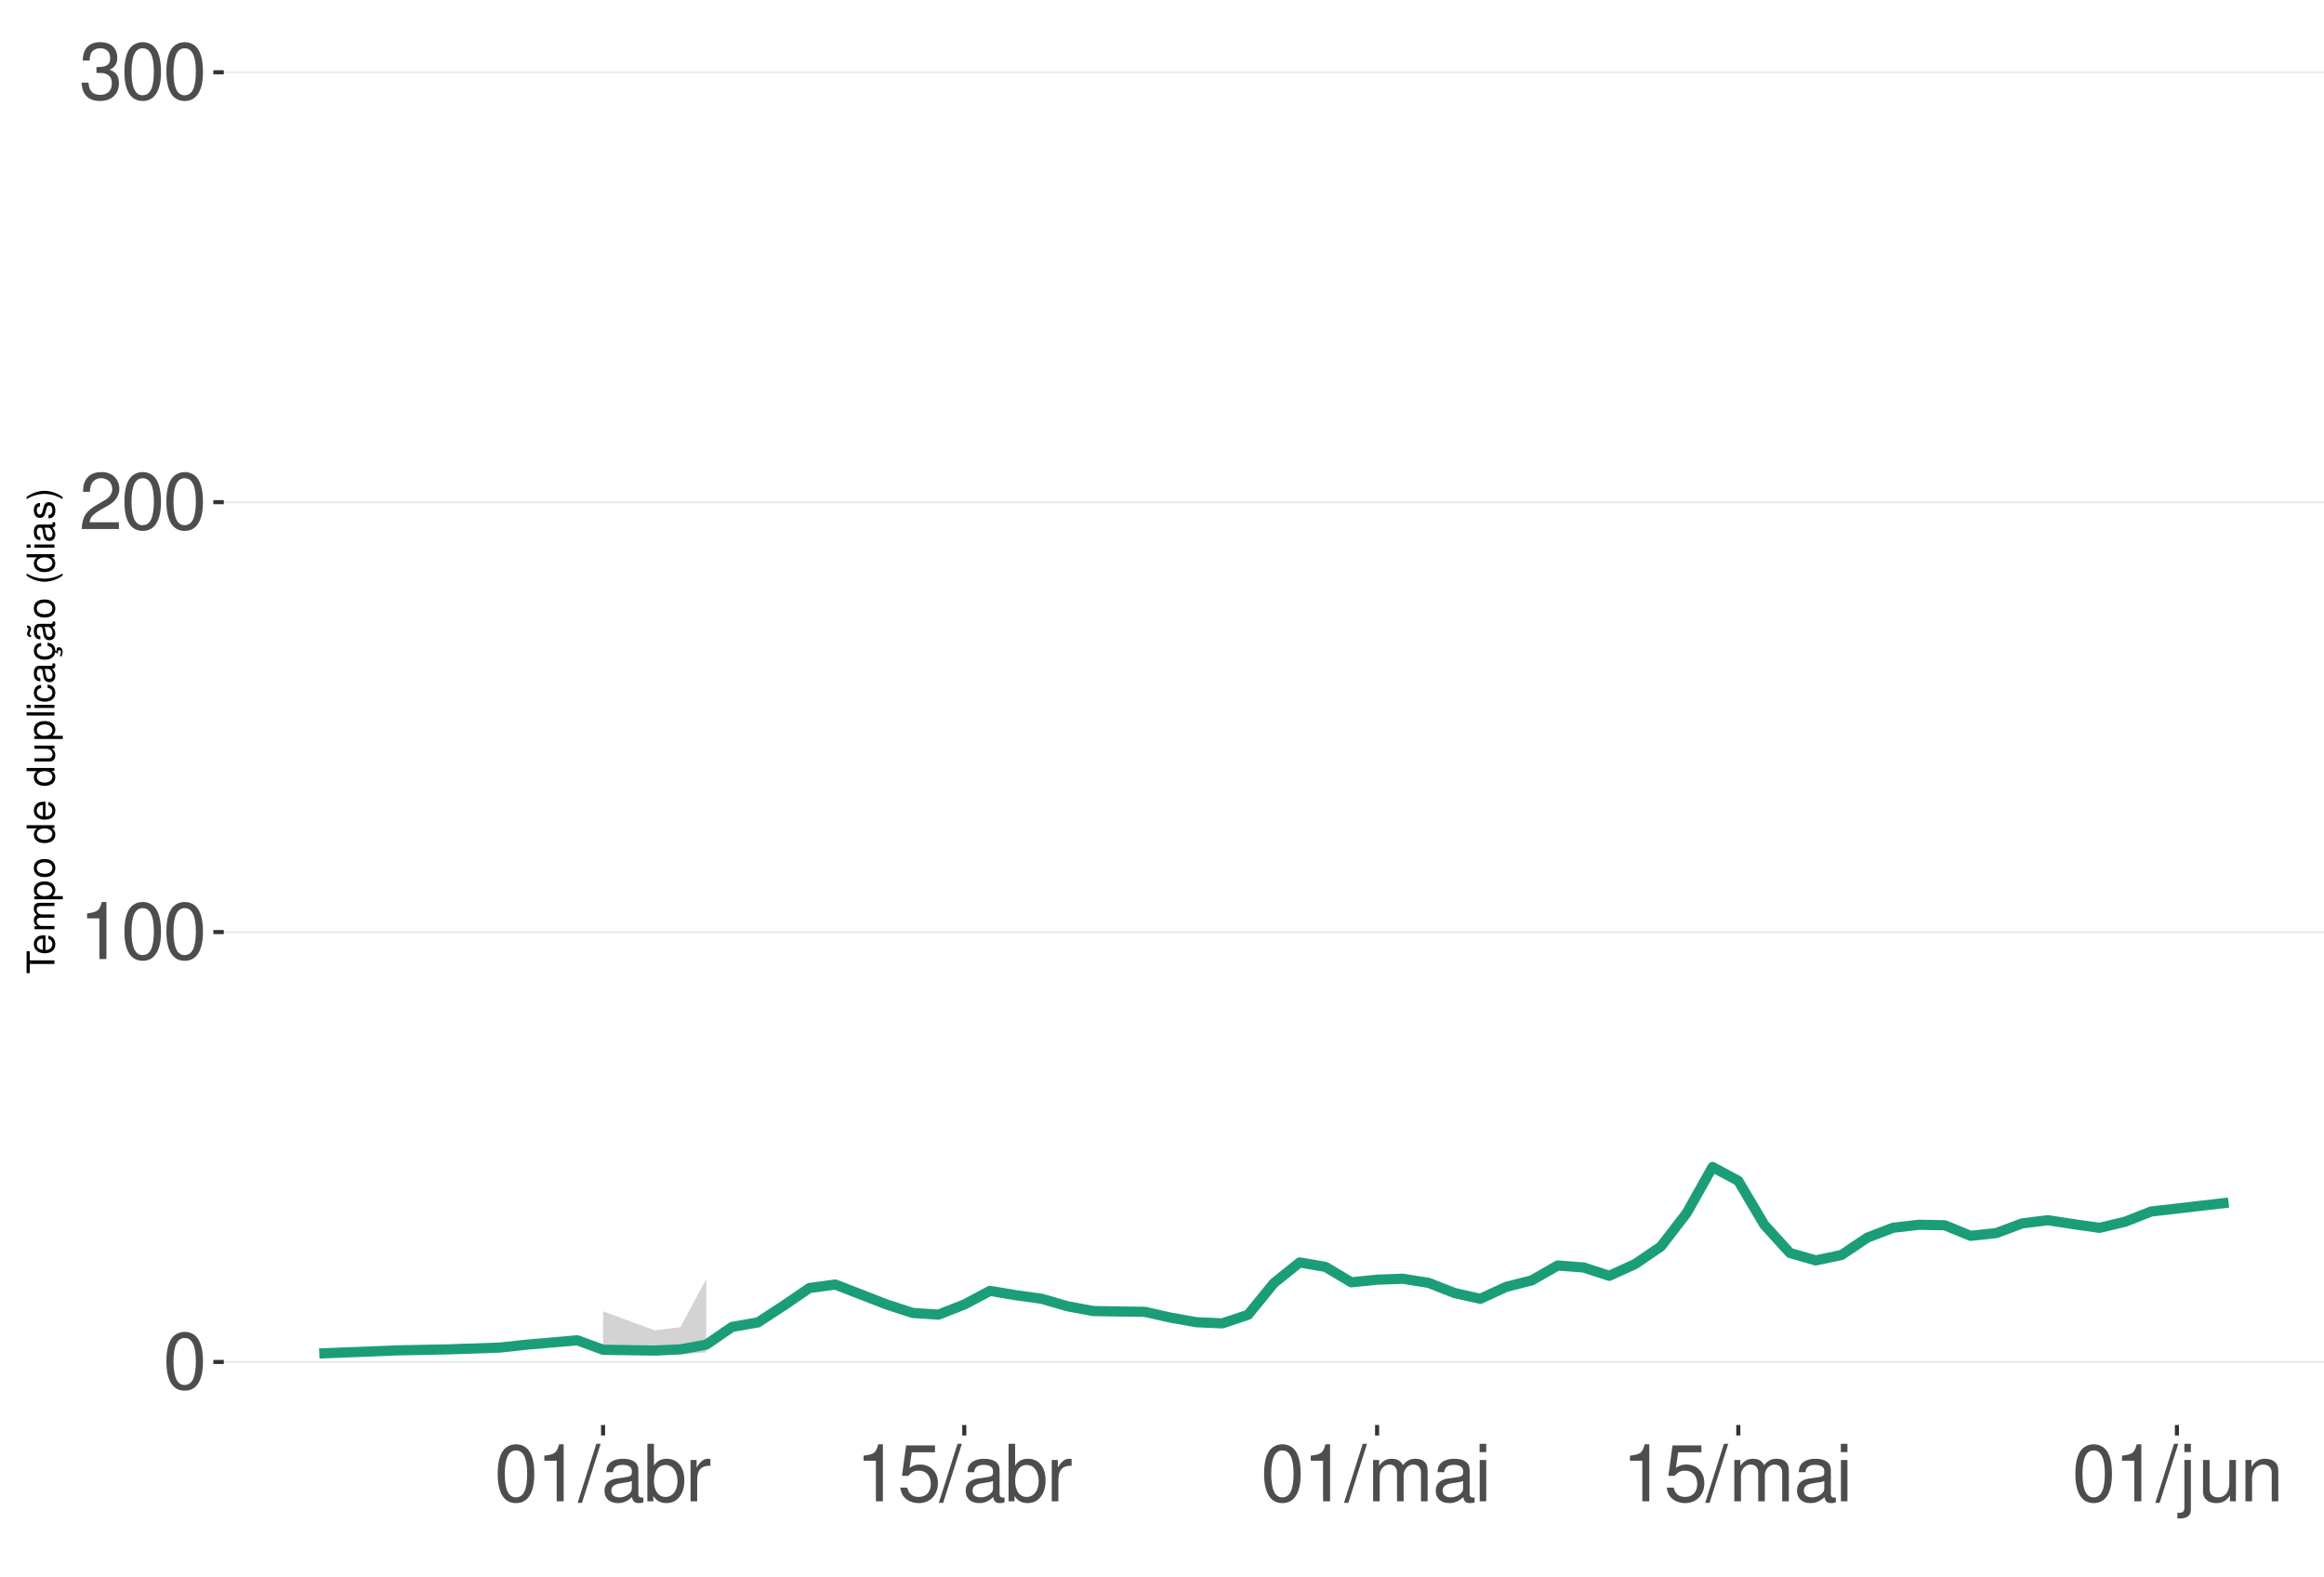
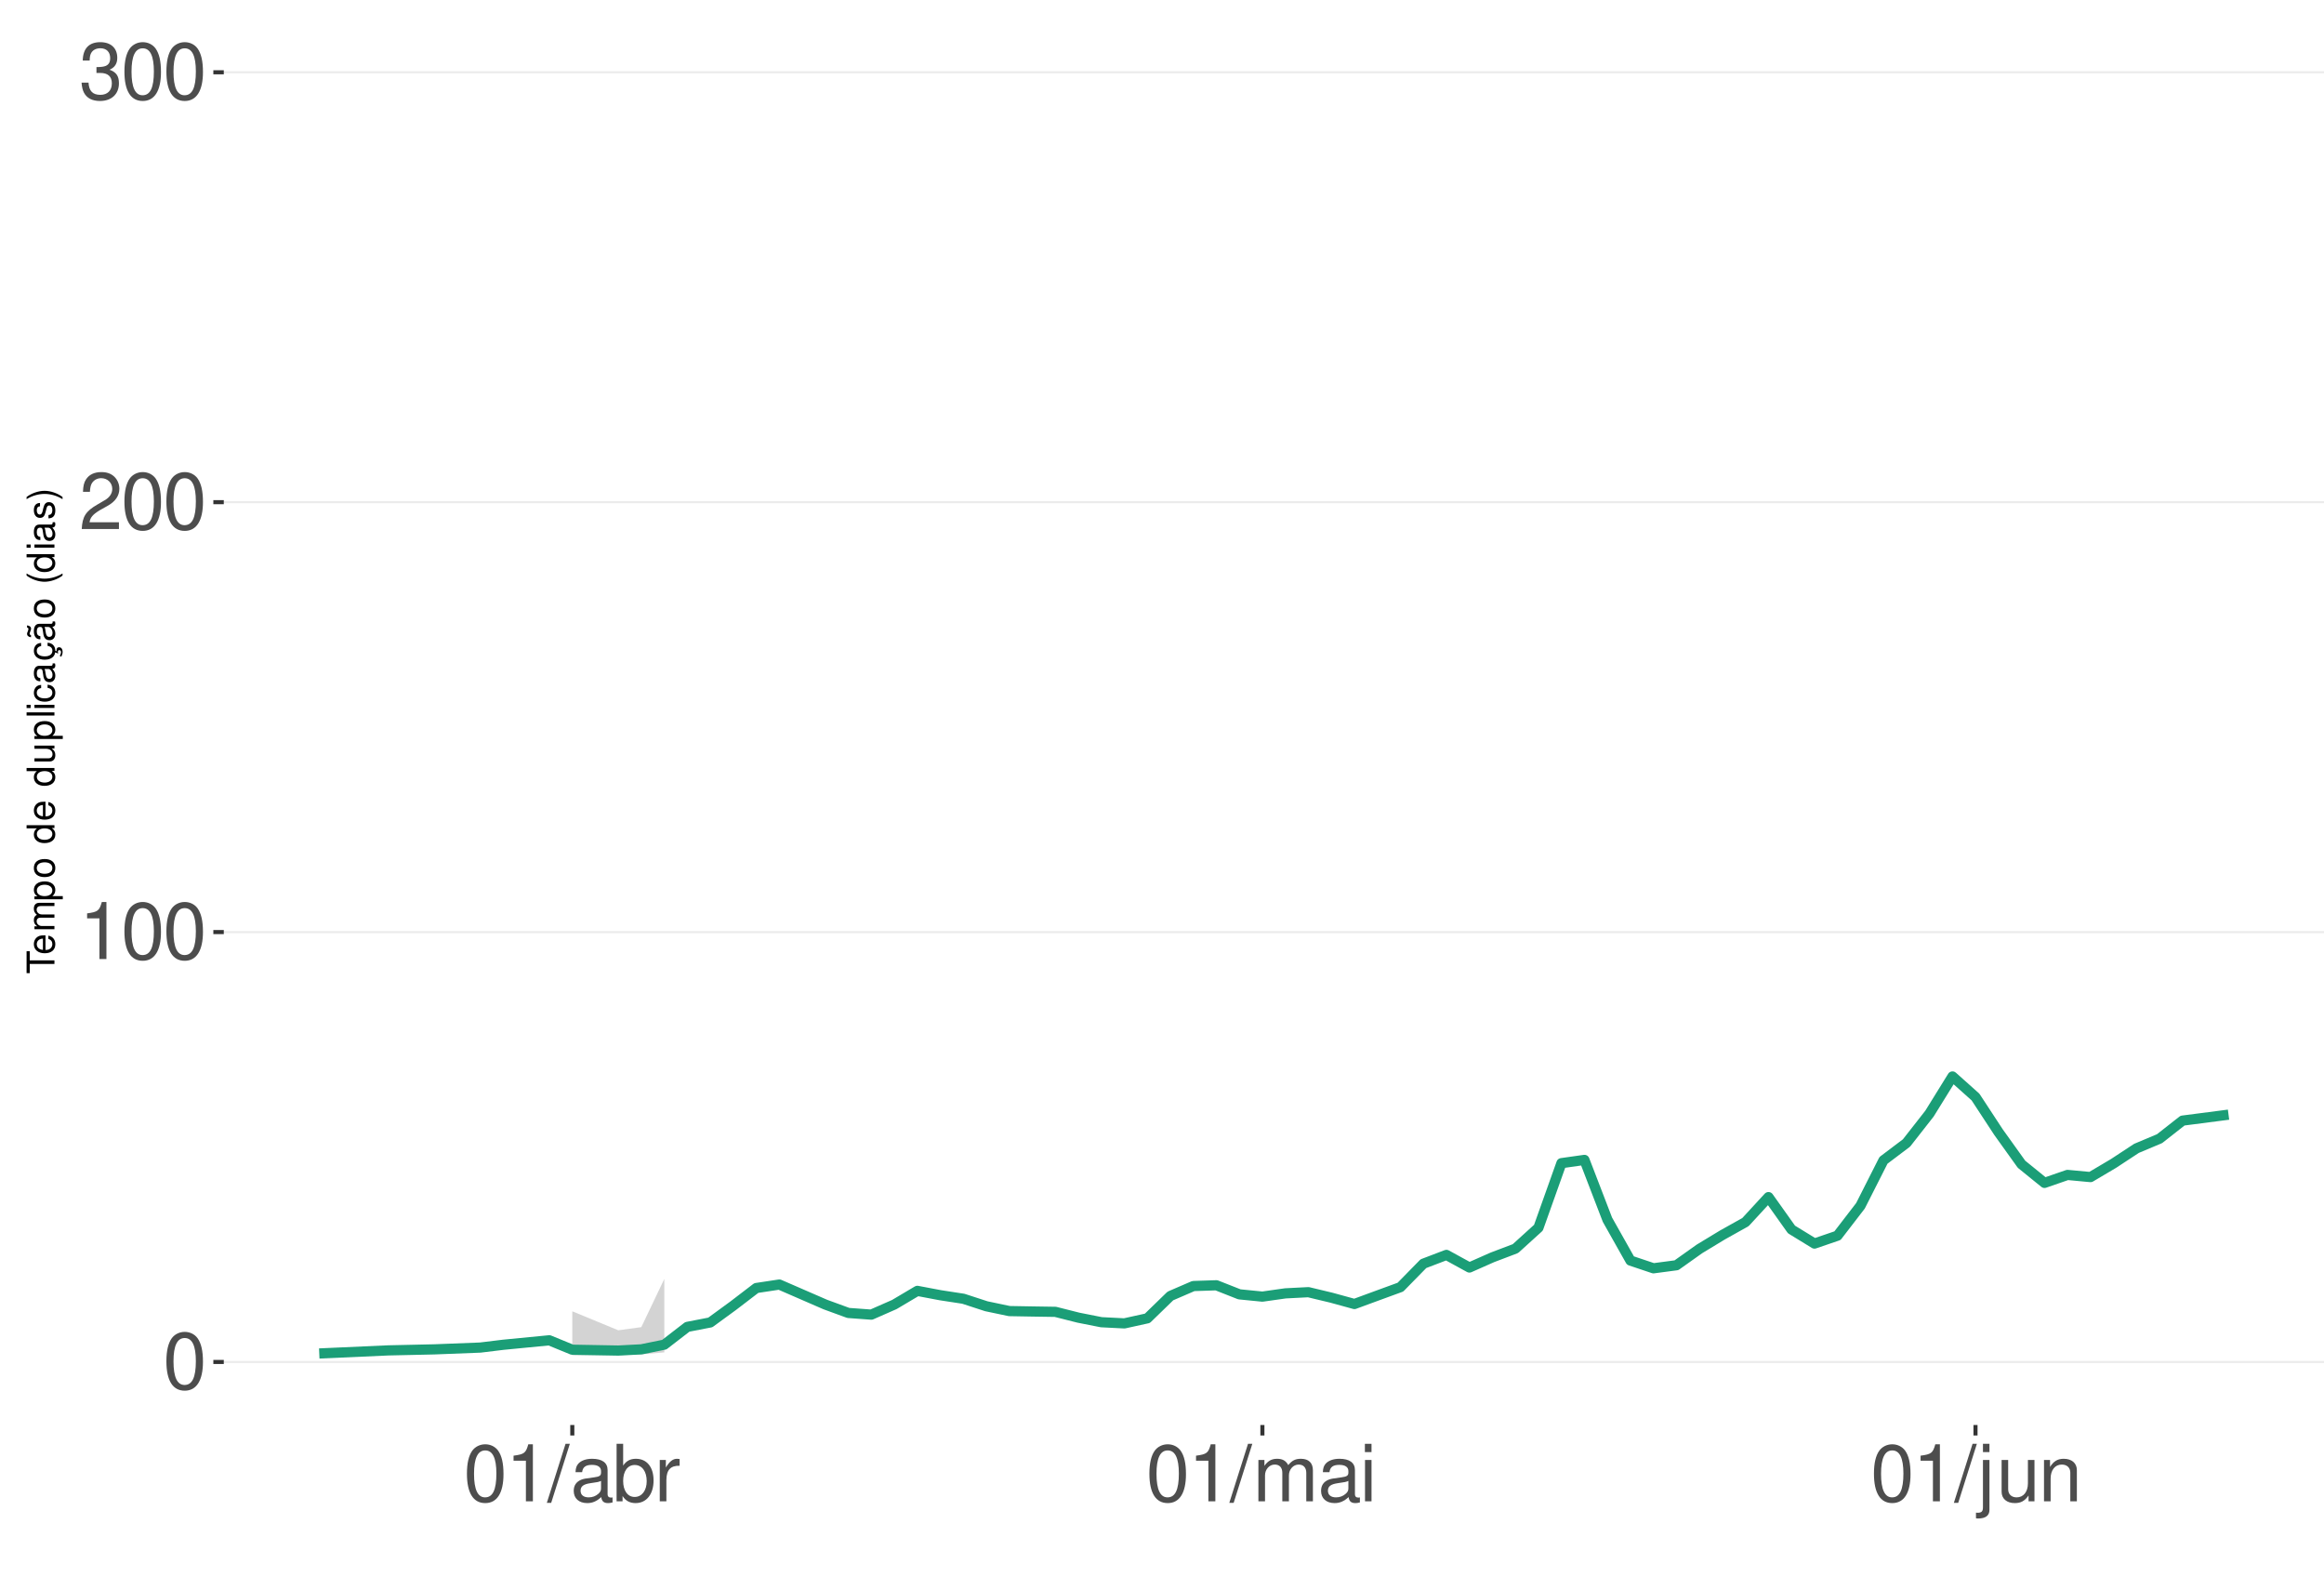
<svg xmlns="http://www.w3.org/2000/svg" xmlns:xlink="http://www.w3.org/1999/xlink" width="609pt" height="413pt" viewBox="0 0 609 413" version="1.1">
  <defs>
    <g>
      <symbol overflow="visible" id="glyph0-0">
        <path style="stroke:none;" d="" />
      </symbol>
      <symbol overflow="visible" id="glyph0-1">
        <path style="stroke:none;" d="M 5.688 -14.938 C 4.312 -14.938 3.078 -14.312 2.312 -13.297 C 1.359 -11.984 0.891 -10 0.891 -7.234 C 0.891 -2.188 2.547 0.469 5.688 0.469 C 8.781 0.469 10.469 -2.188 10.469 -7.109 C 10.469 -10 10.016 -11.938 9.047 -13.297 C 8.281 -14.328 7.062 -14.938 5.688 -14.938 Z M 5.688 -13.328 C 7.641 -13.328 8.609 -11.312 8.609 -7.266 C 8.609 -3.016 7.656 -1.031 5.641 -1.031 C 3.719 -1.031 2.75 -3.094 2.75 -7.203 C 2.75 -11.312 3.719 -13.328 5.688 -13.328 Z M 5.688 -13.328 " />
      </symbol>
      <symbol overflow="visible" id="glyph0-2">
        <path style="stroke:none;" d="M 5.344 -10.641 L 5.344 0 L 7.172 0 L 7.172 -14.938 L 5.969 -14.938 C 5.328 -12.641 4.922 -12.328 2.109 -11.953 L 2.109 -10.641 Z M 5.344 -10.641 " />
      </symbol>
      <symbol overflow="visible" id="glyph0-3">
        <path style="stroke:none;" d="M 10.453 -1.797 L 2.75 -1.797 C 2.938 -3.031 3.594 -3.828 5.391 -4.922 L 7.453 -6.078 C 9.5 -7.203 10.562 -8.734 10.562 -10.578 C 10.562 -11.812 10.062 -12.969 9.188 -13.781 C 8.328 -14.562 7.25 -14.938 5.859 -14.938 C 4 -14.938 2.625 -14.281 1.812 -13 C 1.297 -12.203 1.078 -11.281 1.031 -9.766 L 2.844 -9.766 C 2.906 -10.781 3.031 -11.375 3.281 -11.875 C 3.766 -12.781 4.703 -13.344 5.797 -13.344 C 7.453 -13.344 8.703 -12.141 8.703 -10.531 C 8.703 -9.344 8.016 -8.297 6.719 -7.562 L 4.812 -6.438 C 1.75 -4.688 0.875 -3.281 0.703 -0.016 L 10.453 -0.016 Z M 10.453 -1.797 " />
      </symbol>
      <symbol overflow="visible" id="glyph0-4">
        <path style="stroke:none;" d="M 4.562 -6.875 L 5.562 -6.875 C 7.547 -6.875 8.594 -5.953 8.594 -4.156 C 8.594 -2.266 7.453 -1.141 5.578 -1.141 C 3.578 -1.141 2.609 -2.141 2.484 -4.344 L 0.656 -4.344 C 0.75 -3.141 0.953 -2.359 1.297 -1.688 C 2.062 -0.25 3.484 0.469 5.5 0.469 C 8.516 0.469 10.453 -1.344 10.453 -4.172 C 10.453 -6.078 9.734 -7.109 7.969 -7.719 C 9.344 -8.281 10.016 -9.312 10.016 -10.828 C 10.016 -13.391 8.344 -14.938 5.562 -14.938 C 2.609 -14.938 1.031 -13.281 0.969 -10.125 L 2.781 -10.125 C 2.812 -11.031 2.891 -11.547 3.125 -12 C 3.531 -12.844 4.438 -13.344 5.578 -13.344 C 7.188 -13.344 8.156 -12.375 8.156 -10.766 C 8.156 -9.703 7.781 -9.062 6.984 -8.719 C 6.484 -8.516 5.828 -8.422 4.562 -8.406 Z M 4.562 -6.875 " />
      </symbol>
      <symbol overflow="visible" id="glyph0-5">
        <path style="stroke:none;" d="M 4.734 -15.062 L -0.172 0.406 L 0.969 0.406 L 5.859 -15.062 Z M 4.734 -15.062 " />
      </symbol>
      <symbol overflow="visible" id="glyph0-6">
        <path style="stroke:none;" d="M 11.047 -1.016 C 10.859 -0.969 10.781 -0.969 10.672 -0.969 C 10.078 -0.969 9.75 -1.281 9.75 -1.812 L 9.75 -8.188 C 9.75 -10.094 8.344 -11.141 5.688 -11.141 C 4.094 -11.141 2.828 -10.672 2.094 -9.875 C 1.594 -9.312 1.391 -8.703 1.344 -7.625 L 3.078 -7.625 C 3.219 -8.938 4 -9.547 5.625 -9.547 C 7.188 -9.547 8.031 -8.969 8.031 -7.938 L 8.031 -7.484 C 8.016 -6.734 7.641 -6.469 6.234 -6.281 C 3.797 -5.969 3.422 -5.891 2.766 -5.625 C 1.516 -5.078 0.875 -4.125 0.875 -2.734 C 0.875 -0.766 2.234 0.469 4.422 0.469 C 5.781 0.469 6.875 0 8.094 -1.109 C 8.219 0 8.766 0.469 9.875 0.469 C 10.25 0.469 10.469 0.438 11.047 0.297 Z M 8.031 -3.406 C 8.031 -2.828 7.875 -2.484 7.359 -2 C 6.656 -1.359 5.797 -1.031 4.797 -1.031 C 3.453 -1.031 2.672 -1.672 2.672 -2.766 C 2.672 -3.906 3.406 -4.484 5.266 -4.75 C 7.109 -5 7.453 -5.078 8.031 -5.344 Z M 8.031 -3.406 " />
      </symbol>
      <symbol overflow="visible" id="glyph0-7">
        <path style="stroke:none;" d="M 1.109 -15.062 L 1.109 0 L 2.672 0 L 2.672 -1.391 C 3.484 -0.125 4.578 0.469 6.094 0.469 C 8.938 0.469 10.797 -1.859 10.797 -5.453 C 10.797 -8.969 9.047 -11.141 6.172 -11.141 C 4.688 -11.141 3.641 -10.578 2.828 -9.359 L 2.828 -15.062 Z M 5.844 -9.516 C 7.766 -9.516 9 -7.844 9 -5.266 C 9 -2.812 7.719 -1.141 5.844 -1.141 C 4 -1.141 2.828 -2.781 2.828 -5.328 C 2.828 -7.875 4 -9.516 5.844 -9.516 Z M 5.844 -9.516 " />
      </symbol>
      <symbol overflow="visible" id="glyph0-8">
        <path style="stroke:none;" d="M 1.422 -10.828 L 1.422 0 L 3.156 0 L 3.156 -5.625 C 3.188 -8.219 4.25 -9.375 6.625 -9.312 L 6.625 -11.078 C 6.344 -11.109 6.172 -11.141 5.969 -11.141 C 4.859 -11.141 4 -10.469 3.016 -8.859 L 3.016 -10.828 Z M 1.422 -10.828 " />
      </symbol>
      <symbol overflow="visible" id="glyph0-9">
-         <path style="stroke:none;" d="M 9.828 -14.641 L 2.266 -14.641 L 1.172 -6.672 L 2.844 -6.672 C 3.703 -7.688 4.406 -8.031 5.562 -8.031 C 7.516 -8.031 8.734 -6.688 8.734 -4.531 C 8.734 -2.422 7.516 -1.141 5.531 -1.141 C 3.953 -1.141 2.969 -1.938 2.547 -3.594 L 0.719 -3.594 C 0.969 -2.391 1.172 -1.812 1.609 -1.281 C 2.438 -0.172 3.922 0.469 5.578 0.469 C 8.531 0.469 10.594 -1.672 10.594 -4.766 C 10.594 -7.656 8.672 -9.641 5.859 -9.641 C 4.828 -9.641 4 -9.375 3.156 -8.766 L 3.734 -12.844 L 9.828 -12.844 Z M 9.828 -14.641 " />
+         <path style="stroke:none;" d="M 1.453 -10.828 L 1.453 0 L 3.188 0 L 3.188 -6.797 C 3.188 -8.359 4.312 -9.625 5.719 -9.625 C 7 -9.625 7.719 -8.844 7.719 -7.453 L 7.719 0 L 9.453 0 L 9.453 -6.797 C 9.453 -8.359 10.594 -9.625 12 -9.625 C 13.266 -9.625 14 -8.812 14 -7.453 L 14 0 L 15.734 0 L 15.734 -8.125 C 15.734 -10.062 14.625 -11.141 12.594 -11.141 C 11.156 -11.141 10.281 -10.703 9.281 -9.484 C 8.641 -10.641 7.766 -11.141 6.359 -11.141 C 4.922 -11.141 3.953 -10.594 3.031 -9.297 L 3.031 -10.828 Z M 1.453 -10.828 " />
      </symbol>
      <symbol overflow="visible" id="glyph0-10">
-         <path style="stroke:none;" d="M 1.453 -10.828 L 1.453 0 L 3.188 0 L 3.188 -6.797 C 3.188 -8.359 4.312 -9.625 5.719 -9.625 C 7 -9.625 7.719 -8.844 7.719 -7.453 L 7.719 0 L 9.453 0 L 9.453 -6.797 C 9.453 -8.359 10.594 -9.625 12 -9.625 C 13.266 -9.625 14 -8.812 14 -7.453 L 14 0 L 15.734 0 L 15.734 -8.125 C 15.734 -10.062 14.625 -11.141 12.594 -11.141 C 11.156 -11.141 10.281 -10.703 9.281 -9.484 C 8.641 -10.641 7.766 -11.141 6.359 -11.141 C 4.922 -11.141 3.953 -10.594 3.031 -9.297 L 3.031 -10.828 Z M 1.453 -10.828 " />
+         <path style="stroke:none;" d="M 3.094 -10.828 L 1.391 -10.828 L 1.391 0 L 3.094 0 Z M 3.094 -15.062 L 1.359 -15.062 L 1.359 -12.891 L 3.094 -12.891 Z M 3.094 -15.062 " />
      </symbol>
      <symbol overflow="visible" id="glyph0-11">
-         <path style="stroke:none;" d="M 3.094 -10.828 L 1.391 -10.828 L 1.391 0 L 3.094 0 Z M 3.094 -15.062 L 1.359 -15.062 L 1.359 -12.891 L 3.094 -12.891 Z M 3.094 -15.062 " />
+         <path style="stroke:none;" d="M 1.453 -10.828 L 1.453 1.562 C 1.453 2.641 1.109 3 0.047 3 C -0.078 3 -0.141 3 -0.375 2.969 L -0.375 4.438 C -0.172 4.484 -0.062 4.5 0.203 4.5 C 2.141 4.5 3.156 3.734 3.156 2.25 L 3.156 -10.828 Z M 3.156 -15.062 L 1.453 -15.062 L 1.453 -12.891 L 3.156 -12.891 Z M 3.156 -15.062 " />
      </symbol>
      <symbol overflow="visible" id="glyph0-12">
-         <path style="stroke:none;" d="M 1.453 -10.828 L 1.453 1.562 C 1.453 2.641 1.109 3 0.047 3 C -0.078 3 -0.141 3 -0.375 2.969 L -0.375 4.438 C -0.172 4.484 -0.062 4.5 0.203 4.5 C 2.141 4.5 3.156 3.734 3.156 2.25 L 3.156 -10.828 Z M 3.156 -15.062 L 1.453 -15.062 L 1.453 -12.891 L 3.156 -12.891 Z M 3.156 -15.062 " />
+         <path style="stroke:none;" d="M 9.953 0 L 9.953 -10.828 L 8.234 -10.828 L 8.234 -4.688 C 8.234 -2.484 7.078 -1.031 5.281 -1.031 C 3.922 -1.031 3.062 -1.859 3.062 -3.156 L 3.062 -10.828 L 1.344 -10.828 L 1.344 -2.484 C 1.344 -0.688 2.688 0.469 4.797 0.469 C 6.375 0.469 7.391 -0.078 8.406 -1.516 L 8.406 0 Z M 9.953 0 " />
      </symbol>
      <symbol overflow="visible" id="glyph0-13">
-         <path style="stroke:none;" d="M 9.953 0 L 9.953 -10.828 L 8.234 -10.828 L 8.234 -4.688 C 8.234 -2.484 7.078 -1.031 5.281 -1.031 C 3.922 -1.031 3.062 -1.859 3.062 -3.156 L 3.062 -10.828 L 1.344 -10.828 L 1.344 -2.484 C 1.344 -0.688 2.688 0.469 4.797 0.469 C 6.375 0.469 7.391 -0.078 8.406 -1.516 L 8.406 0 Z M 9.953 0 " />
-       </symbol>
-       <symbol overflow="visible" id="glyph0-14">
        <path style="stroke:none;" d="M 1.453 -10.828 L 1.453 0 L 3.188 0 L 3.188 -5.969 C 3.188 -8.188 4.344 -9.625 6.109 -9.625 C 7.484 -9.625 8.344 -8.797 8.344 -7.5 L 8.344 0 L 10.062 0 L 10.062 -8.188 C 10.062 -9.984 8.719 -11.141 6.625 -11.141 C 5.016 -11.141 3.984 -10.516 3.031 -9 L 3.031 -10.828 Z M 1.453 -10.828 " />
      </symbol>
      <symbol overflow="visible" id="glyph1-0">
        <path style="stroke:none;" d="" />
      </symbol>
      <symbol overflow="visible" id="glyph1-1">
        <path style="stroke:none;" d="M -6.469 -3.547 L -6.469 -5.938 L -7.297 -5.938 L -7.297 -0.203 L -6.469 -0.203 L -6.469 -2.609 L 0 -2.609 L 0 -3.547 Z M -6.469 -3.547 " />
      </symbol>
      <symbol overflow="visible" id="glyph1-2">
        <path style="stroke:none;" d="M -2.344 -5.125 C -3.141 -5.125 -3.625 -5.062 -4.016 -4.922 C -4.875 -4.578 -5.391 -3.781 -5.391 -2.797 C -5.391 -1.344 -4.281 -0.406 -2.547 -0.406 C -0.812 -0.406 0.234 -1.297 0.234 -2.781 C 0.234 -3.984 -0.453 -4.812 -1.594 -5.016 L -1.594 -4.188 C -0.906 -3.953 -0.547 -3.484 -0.547 -2.812 C -0.547 -2.281 -0.781 -1.828 -1.219 -1.547 C -1.516 -1.344 -1.812 -1.281 -2.344 -1.266 Z M -3.016 -1.297 C -3.984 -1.359 -4.625 -1.953 -4.625 -2.797 C -4.625 -3.641 -3.953 -4.234 -3.016 -4.234 Z M -3.016 -1.297 " />
      </symbol>
      <symbol overflow="visible" id="glyph1-3">
        <path style="stroke:none;" d="M -5.234 -0.703 L 0 -0.703 L 0 -1.547 L -3.297 -1.547 C -4.047 -1.547 -4.656 -2.094 -4.656 -2.766 C -4.656 -3.391 -4.281 -3.734 -3.609 -3.734 L 0 -3.734 L 0 -4.578 L -3.297 -4.578 C -4.047 -4.578 -4.656 -5.125 -4.656 -5.812 C -4.656 -6.422 -4.266 -6.781 -3.609 -6.781 L 0 -6.781 L 0 -7.625 L -3.938 -7.625 C -4.875 -7.625 -5.391 -7.078 -5.391 -6.094 C -5.391 -5.406 -5.188 -4.984 -4.594 -4.484 C -5.156 -4.188 -5.391 -3.766 -5.391 -3.078 C -5.391 -2.375 -5.125 -1.906 -4.5 -1.469 L -5.234 -1.469 Z M -5.234 -0.703 " />
      </symbol>
      <symbol overflow="visible" id="glyph1-4">
        <path style="stroke:none;" d="M 2.188 -0.547 L 2.188 -1.375 L -0.547 -1.375 C -0.016 -1.812 0.234 -2.312 0.234 -2.984 C 0.234 -4.344 -0.859 -5.234 -2.531 -5.234 C -4.297 -5.234 -5.391 -4.375 -5.391 -2.984 C -5.391 -2.266 -5.062 -1.703 -4.453 -1.312 L -5.234 -1.312 L -5.234 -0.547 Z M -4.609 -2.844 C -4.609 -3.766 -3.797 -4.359 -2.547 -4.359 C -1.359 -4.359 -0.547 -3.75 -0.547 -2.844 C -0.547 -1.953 -1.344 -1.375 -2.578 -1.375 C -3.812 -1.375 -4.609 -1.953 -4.609 -2.844 Z M -4.609 -2.844 " />
      </symbol>
      <symbol overflow="visible" id="glyph1-5">
        <path style="stroke:none;" d="M -5.391 -2.719 C -5.391 -1.234 -4.344 -0.359 -2.578 -0.359 C -0.812 -0.359 0.234 -1.234 0.234 -2.734 C 0.234 -4.203 -0.812 -5.094 -2.547 -5.094 C -4.359 -5.094 -5.391 -4.234 -5.391 -2.719 Z M -4.625 -2.734 C -4.625 -3.672 -3.844 -4.234 -2.547 -4.234 C -1.312 -4.234 -0.547 -3.656 -0.547 -2.734 C -0.547 -1.797 -1.312 -1.234 -2.578 -1.234 C -3.844 -1.234 -4.625 -1.797 -4.625 -2.734 Z M -4.625 -2.734 " />
      </symbol>
      <symbol overflow="visible" id="glyph1-6">
        <path style="stroke:none;" d="" />
      </symbol>
      <symbol overflow="visible" id="glyph1-7">
        <path style="stroke:none;" d="M -7.297 -4.953 L -7.297 -4.125 L -4.578 -4.125 C -5.109 -3.766 -5.391 -3.203 -5.391 -2.516 C -5.391 -1.156 -4.297 -0.266 -2.625 -0.266 C -0.859 -0.266 0.234 -1.125 0.234 -2.547 C 0.234 -3.266 -0.047 -3.766 -0.688 -4.203 L 0 -4.203 L 0 -4.953 Z M -4.609 -2.656 C -4.609 -3.547 -3.812 -4.125 -2.562 -4.125 C -1.344 -4.125 -0.547 -3.547 -0.547 -2.656 C -0.547 -1.734 -1.359 -1.125 -2.578 -1.125 C -3.797 -1.125 -4.609 -1.734 -4.609 -2.656 Z M -4.609 -2.656 " />
      </symbol>
      <symbol overflow="visible" id="glyph1-8">
        <path style="stroke:none;" d="M 0 -4.812 L -5.234 -4.812 L -5.234 -3.984 L -2.266 -3.984 C -1.203 -3.984 -0.5 -3.438 -0.5 -2.562 C -0.5 -1.906 -0.906 -1.484 -1.531 -1.484 L -5.234 -1.484 L -5.234 -0.656 L -1.203 -0.656 C -0.328 -0.656 0.234 -1.297 0.234 -2.312 C 0.234 -3.094 -0.047 -3.578 -0.734 -4.062 L 0 -4.062 Z M 0 -4.812 " />
      </symbol>
      <symbol overflow="visible" id="glyph1-9">
        <path style="stroke:none;" d="M -7.297 -1.516 L -7.297 -0.688 L 0 -0.688 L 0 -1.516 Z M -7.297 -1.516 " />
      </symbol>
      <symbol overflow="visible" id="glyph1-10">
        <path style="stroke:none;" d="M -5.234 -1.5 L -5.234 -0.672 L 0 -0.672 L 0 -1.5 Z M -7.297 -1.5 L -7.297 -0.656 L -6.234 -0.656 L -6.234 -1.5 Z M -7.297 -1.5 " />
      </symbol>
      <symbol overflow="visible" id="glyph1-11">
        <path style="stroke:none;" d="M -3.484 -4.703 C -3.984 -4.672 -4.312 -4.562 -4.609 -4.359 C -5.094 -4 -5.391 -3.375 -5.391 -2.641 C -5.391 -1.219 -4.266 -0.312 -2.531 -0.312 C -0.844 -0.312 0.234 -1.203 0.234 -2.625 C 0.234 -3.875 -0.516 -4.672 -1.797 -4.766 L -1.797 -3.938 C -0.953 -3.797 -0.547 -3.359 -0.547 -2.656 C -0.547 -1.734 -1.297 -1.188 -2.531 -1.188 C -3.844 -1.188 -4.625 -1.719 -4.625 -2.625 C -4.625 -3.328 -4.203 -3.766 -3.484 -3.875 Z M -3.484 -4.703 " />
      </symbol>
      <symbol overflow="visible" id="glyph1-12">
        <path style="stroke:none;" d="M -0.484 -5.344 C -0.469 -5.266 -0.469 -5.219 -0.469 -5.172 C -0.469 -4.875 -0.625 -4.719 -0.875 -4.719 L -3.953 -4.719 C -4.891 -4.719 -5.391 -4.047 -5.391 -2.75 C -5.391 -1.984 -5.172 -1.375 -4.781 -1.016 C -4.516 -0.766 -4.203 -0.672 -3.688 -0.656 L -3.688 -1.484 C -4.328 -1.562 -4.625 -1.938 -4.625 -2.719 C -4.625 -3.484 -4.344 -3.891 -3.844 -3.891 L -3.625 -3.891 C -3.266 -3.875 -3.125 -3.703 -3.047 -3.016 C -2.891 -1.844 -2.844 -1.656 -2.719 -1.344 C -2.453 -0.734 -2 -0.422 -1.312 -0.422 C -0.375 -0.422 0.234 -1.078 0.234 -2.141 C 0.234 -2.797 0 -3.328 -0.547 -3.922 C 0 -3.984 0.234 -4.234 0.234 -4.781 C 0.234 -4.953 0.203 -5.062 0.141 -5.344 Z M -1.656 -3.891 C -1.375 -3.891 -1.203 -3.812 -0.969 -3.562 C -0.656 -3.219 -0.5 -2.812 -0.5 -2.312 C -0.5 -1.672 -0.812 -1.297 -1.344 -1.297 C -1.891 -1.297 -2.172 -1.656 -2.297 -2.547 C -2.422 -3.438 -2.453 -3.609 -2.594 -3.891 Z M -1.656 -3.891 " />
      </symbol>
      <symbol overflow="visible" id="glyph1-13">
        <path style="stroke:none;" d="M 0.234 -2.641 C 0.234 -3.875 -0.547 -4.703 -1.797 -4.766 L -1.797 -3.938 C -0.953 -3.797 -0.531 -3.359 -0.531 -2.656 C -0.531 -1.734 -1.281 -1.188 -2.516 -1.188 C -3.844 -1.188 -4.625 -1.719 -4.625 -2.625 C -4.625 -3.328 -4.203 -3.766 -3.484 -3.875 L -3.484 -4.703 C -3.984 -4.672 -4.312 -4.562 -4.609 -4.359 C -5.094 -4 -5.391 -3.375 -5.391 -2.641 C -5.391 -1.219 -4.266 -0.312 -2.531 -0.312 C -1.469 -0.312 -0.625 -0.672 -0.156 -1.312 C 0.047 -1.594 0.125 -1.812 0.203 -2.25 L 0.922 -1.938 L 0.984 -2.062 C 0.938 -2.188 0.906 -2.25 0.906 -2.375 C 0.906 -2.656 1.047 -2.828 1.281 -2.828 C 1.547 -2.828 1.734 -2.594 1.734 -2.297 C 1.734 -2.031 1.672 -1.844 1.438 -1.406 L 1.406 -1.312 L 1.812 -1.094 C 2.078 -1.75 2.141 -1.953 2.141 -2.344 C 2.141 -3.109 1.781 -3.578 1.203 -3.578 C 0.781 -3.578 0.547 -3.297 0.547 -2.797 C 0.547 -2.703 0.547 -2.641 0.562 -2.516 Z M 0.234 -2.641 " />
      </symbol>
      <symbol overflow="visible" id="glyph1-14">
        <path style="stroke:none;" d="M -0.484 -5.344 C -0.469 -5.266 -0.469 -5.219 -0.469 -5.172 C -0.469 -4.875 -0.625 -4.719 -0.875 -4.719 L -3.953 -4.719 C -4.891 -4.719 -5.391 -4.047 -5.391 -2.75 C -5.391 -1.984 -5.172 -1.375 -4.781 -1.016 C -4.516 -0.766 -4.203 -0.672 -3.688 -0.656 L -3.688 -1.484 C -4.328 -1.562 -4.625 -1.938 -4.625 -2.719 C -4.625 -3.484 -4.344 -3.891 -3.844 -3.891 L -3.625 -3.891 C -3.266 -3.875 -3.125 -3.703 -3.047 -3.016 C -2.891 -1.844 -2.844 -1.656 -2.719 -1.344 C -2.453 -0.734 -2 -0.422 -1.312 -0.422 C -0.375 -0.422 0.234 -1.078 0.234 -2.141 C 0.234 -2.797 0 -3.328 -0.547 -3.922 C 0 -3.984 0.234 -4.234 0.234 -4.781 C 0.234 -4.953 0.203 -5.062 0.141 -5.344 Z M -1.656 -3.891 C -1.375 -3.891 -1.203 -3.812 -0.969 -3.562 C -0.656 -3.219 -0.5 -2.812 -0.5 -2.312 C -0.5 -1.672 -0.812 -1.297 -1.344 -1.297 C -1.891 -1.297 -2.172 -1.656 -2.297 -2.547 C -2.422 -3.438 -2.453 -3.609 -2.594 -3.891 Z M -7.172 -3.75 C -6.922 -3.672 -6.812 -3.547 -6.812 -3.375 C -6.812 -3.25 -6.875 -2.984 -6.984 -2.734 C -7.156 -2.312 -7.172 -2.25 -7.172 -2.047 C -7.172 -1.594 -6.797 -1.297 -6.141 -1.188 L -6.141 -1.766 C -6.375 -1.812 -6.5 -1.938 -6.5 -2.094 C -6.5 -2.203 -6.469 -2.344 -6.375 -2.578 C -6.156 -3.156 -6.125 -3.234 -6.125 -3.438 C -6.125 -3.922 -6.484 -4.219 -7.172 -4.312 Z M -7.172 -3.75 " />
      </symbol>
      <symbol overflow="visible" id="glyph1-15">
        <path style="stroke:none;" d="M -7.297 -2.359 C -5.984 -1.359 -4.156 -0.734 -2.594 -0.734 C -1.016 -0.734 0.812 -1.359 2.125 -2.359 L 2.125 -2.906 C 0.688 -2.031 -0.984 -1.547 -2.594 -1.547 C -4.188 -1.547 -5.875 -2.031 -7.297 -2.906 Z M -7.297 -2.359 " />
      </symbol>
      <symbol overflow="visible" id="glyph1-16">
        <path style="stroke:none;" d="M -3.781 -4.375 C -4.812 -4.375 -5.391 -3.688 -5.391 -2.484 C -5.391 -1.266 -4.766 -0.469 -3.797 -0.469 C -2.969 -0.469 -2.578 -0.891 -2.281 -2.125 L -2.094 -2.906 C -1.953 -3.484 -1.734 -3.719 -1.375 -3.719 C -0.875 -3.719 -0.547 -3.234 -0.547 -2.5 C -0.547 -2.047 -0.672 -1.672 -0.891 -1.453 C -1.047 -1.328 -1.188 -1.266 -1.562 -1.219 L -1.562 -0.344 C -0.344 -0.375 0.234 -1.062 0.234 -2.438 C 0.234 -3.75 -0.422 -4.594 -1.438 -4.594 C -2.203 -4.594 -2.641 -4.156 -2.891 -3.109 L -3.078 -2.312 C -3.234 -1.625 -3.453 -1.344 -3.828 -1.344 C -4.312 -1.344 -4.625 -1.766 -4.625 -2.453 C -4.625 -3.125 -4.328 -3.484 -3.781 -3.5 Z M -3.781 -4.375 " />
      </symbol>
      <symbol overflow="visible" id="glyph1-17">
        <path style="stroke:none;" d="M 2.125 -0.938 C 0.812 -1.938 -1.016 -2.562 -2.578 -2.562 C -4.156 -2.562 -5.984 -1.938 -7.297 -0.938 L -7.297 -0.375 C -5.859 -1.266 -4.188 -1.75 -2.578 -1.75 C -0.984 -1.75 0.703 -1.266 2.125 -0.375 Z M 2.125 -0.938 " />
      </symbol>
    </g>
    <clipPath id="clip1">
      <path d="M 58.645 9.961 L 609 9.961 L 609 373.328 L 58.645 373.328 Z M 58.645 9.961 " />
    </clipPath>
    <clipPath id="clip2">
      <path d="M 58.645 356 L 609 356 L 609 358 L 58.645 358 Z M 58.645 356 " />
    </clipPath>
    <clipPath id="clip3">
      <path d="M 58.645 243 L 609 243 L 609 245 L 58.645 245 Z M 58.645 243 " />
    </clipPath>
    <clipPath id="clip4">
      <path d="M 58.645 131 L 609 131 L 609 132 L 58.645 132 Z M 58.645 131 " />
    </clipPath>
    <clipPath id="clip5">
      <path d="M 58.645 18 L 609 18 L 609 20 L 58.645 20 Z M 58.645 18 " />
    </clipPath>
  </defs>
  <g id="surface99">
    <rect x="0" y="0" width="609" height="413" style="fill:rgb(100%,100%,100%);fill-opacity:1;stroke:none;" />
    <rect x="0" y="0" width="609" height="413" style="fill:rgb(100%,100%,100%);fill-opacity:1;stroke:none;" />
    <path style="fill:none;stroke-width:1.067;stroke-linecap:round;stroke-linejoin:round;stroke:rgb(100%,100%,100%);stroke-opacity:1;stroke-miterlimit:10;" d="M 0 413 L 609 413 L 609 0 L 0 0 Z M 0 413 " />
    <g clip-path="url(#clip1)" clip-rule="nonzero">
      <path style=" stroke:none;fill-rule:nonzero;fill:rgb(100%,100%,100%);fill-opacity:1;" d="M 58.645 373.328 L 609 373.328 L 609 9.961 L 58.645 9.961 Z M 58.645 373.328 " />
    </g>
    <g clip-path="url(#clip2)" clip-rule="nonzero">
      <path style="fill:none;stroke-width:0.533;stroke-linecap:butt;stroke-linejoin:round;stroke:rgb(92.157%,92.157%,92.157%);stroke-opacity:1;stroke-miterlimit:10;" d="M 58.645 356.812 L 609 356.812 " />
    </g>
    <g clip-path="url(#clip3)" clip-rule="nonzero">
      <path style="fill:none;stroke-width:0.533;stroke-linecap:butt;stroke-linejoin:round;stroke:rgb(92.157%,92.157%,92.157%);stroke-opacity:1;stroke-miterlimit:10;" d="M 58.645 244.188 L 609 244.188 " />
    </g>
    <g clip-path="url(#clip4)" clip-rule="nonzero">
      <path style="fill:none;stroke-width:0.533;stroke-linecap:butt;stroke-linejoin:round;stroke:rgb(92.157%,92.157%,92.157%);stroke-opacity:1;stroke-miterlimit:10;" d="M 58.645 131.562 L 609 131.562 " />
    </g>
    <g clip-path="url(#clip5)" clip-rule="nonzero">
      <path style="fill:none;stroke-width:0.533;stroke-linecap:butt;stroke-linejoin:round;stroke:rgb(92.157%,92.157%,92.157%);stroke-opacity:1;stroke-miterlimit:10;" d="M 58.645 18.934 L 609 18.934 " />
    </g>
-     <path style=" stroke:none;fill-rule:nonzero;fill:rgb(82.745%,82.745%,82.745%);fill-opacity:1;" d="M 158.035 343.539 L 171.555 348.512 L 178.316 347.688 L 185.078 335.055 L 185.078 354.301 L 178.316 354.812 L 171.555 355.012 L 158.035 355.016 Z M 158.035 343.539 " />
-     <path style="fill:none;stroke-width:2.667;stroke-linecap:butt;stroke-linejoin:round;stroke:rgb(10.588%,61.961%,46.667%);stroke-opacity:1;stroke-miterlimit:10;" d="M 83.66 354.586 L 103.945 353.777 L 117.469 353.508 L 130.988 353.039 L 137.75 352.305 L 151.273 351.133 L 158.035 353.605 L 171.555 353.82 L 178.316 353.504 L 185.078 352.273 L 191.84 347.621 L 198.602 346.453 L 205.359 342.051 L 212.121 337.438 L 218.883 336.527 L 232.406 341.766 L 239.168 343.969 L 245.93 344.41 L 252.688 341.762 L 259.449 338.184 L 266.211 339.324 L 272.973 340.25 L 279.734 342.215 L 286.496 343.48 L 293.254 343.586 L 300.016 343.68 L 306.777 345.203 L 313.539 346.395 L 320.301 346.703 L 327.062 344.445 L 333.824 336.152 L 340.582 330.734 L 347.344 331.902 L 354.105 335.941 L 360.867 335.258 L 367.629 335.012 L 374.391 336.094 L 381.148 338.746 L 387.91 340.258 L 394.672 337.145 L 401.434 335.422 L 408.195 331.539 L 414.957 332.047 L 421.719 334.238 L 428.477 331.16 L 435.238 326.559 L 442 317.785 L 448.762 305.738 L 455.523 309.367 L 462.285 320.809 L 469.043 328.25 L 475.805 330.207 L 482.566 328.789 L 489.328 324.238 L 496.09 321.648 L 502.852 320.867 L 509.613 320.992 L 516.371 323.766 L 523.133 323.043 L 529.895 320.508 L 536.656 319.668 L 543.418 320.719 L 550.18 321.672 L 556.938 320.055 L 563.699 317.395 L 577.223 315.832 L 583.984 315.055 " />
+     <path style=" stroke:none;fill-rule:nonzero;fill:rgb(82.745%,82.745%,82.745%);fill-opacity:1;" d="M 149.969 343.539 L 162.023 348.512 L 168.055 347.688 L 174.082 335.055 L 174.082 354.301 L 168.055 354.812 L 162.023 355.012 L 149.969 355.016 Z M 149.969 343.539 " />
+     <path style="fill:none;stroke-width:2.667;stroke-linecap:butt;stroke-linejoin:round;stroke:rgb(10.588%,61.961%,46.667%);stroke-opacity:1;stroke-miterlimit:10;" d="M 83.66 354.586 L 101.746 353.777 L 113.801 353.508 L 125.855 353.039 L 131.887 352.305 L 143.941 351.133 L 149.969 353.605 L 162.023 353.82 L 168.055 353.504 L 174.082 352.273 L 180.109 347.621 L 186.137 346.453 L 192.164 342.051 L 198.191 337.438 L 204.223 336.527 L 216.277 341.766 L 222.305 343.969 L 228.332 344.41 L 234.359 341.762 L 240.391 338.184 L 246.418 339.324 L 252.445 340.25 L 258.473 342.215 L 264.5 343.48 L 270.527 343.586 L 276.559 343.68 L 282.586 345.203 L 288.613 346.395 L 294.641 346.703 L 300.668 345.375 L 306.695 339.52 L 312.723 336.918 L 318.754 336.719 L 324.781 339.094 L 330.809 339.691 L 336.836 338.836 L 342.863 338.527 L 348.891 339.973 L 354.922 341.629 L 360.949 339.414 L 366.977 337.211 L 373.004 331.062 L 379.031 328.762 L 385.059 332.066 L 391.09 329.398 L 397.117 327.113 L 403.145 321.641 L 409.172 304.727 L 415.199 303.875 L 421.227 319.543 L 427.258 330.246 L 433.285 332.27 L 439.312 331.473 L 445.34 327.191 L 451.367 323.539 L 457.395 320.168 L 463.426 313.621 L 469.453 322.098 L 475.48 325.789 L 481.508 323.727 L 487.535 315.895 L 493.562 303.992 L 499.594 299.438 L 505.621 291.742 L 511.648 282.016 L 517.676 287.402 L 523.703 296.594 L 529.73 305.008 L 535.762 309.895 L 541.789 307.809 L 547.816 308.375 L 553.844 304.805 L 559.871 300.848 L 565.898 298.316 L 571.93 293.582 L 583.984 292.02 " />
    <g style="fill:rgb(30.196%,30.196%,30.196%);fill-opacity:1;">
      <use xlink:href="#glyph0-1" x="42.715" y="363.866" />
    </g>
    <g style="fill:rgb(30.196%,30.196%,30.196%);fill-opacity:1;">
      <use xlink:href="#glyph0-2" x="20.715" y="251.241" />
      <use xlink:href="#glyph0-1" x="31.715" y="251.241" />
      <use xlink:href="#glyph0-1" x="42.715" y="251.241" />
    </g>
    <g style="fill:rgb(30.196%,30.196%,30.196%);fill-opacity:1;">
      <use xlink:href="#glyph0-3" x="20.715" y="138.616" />
      <use xlink:href="#glyph0-1" x="31.715" y="138.616" />
      <use xlink:href="#glyph0-1" x="42.715" y="138.616" />
    </g>
    <g style="fill:rgb(30.196%,30.196%,30.196%);fill-opacity:1;">
      <use xlink:href="#glyph0-4" x="20.715" y="25.987" />
      <use xlink:href="#glyph0-1" x="31.715" y="25.987" />
      <use xlink:href="#glyph0-1" x="42.715" y="25.987" />
    </g>
    <path style="fill:none;stroke-width:1.067;stroke-linecap:butt;stroke-linejoin:round;stroke:rgb(20%,20%,20%);stroke-opacity:1;stroke-miterlimit:10;" d="M 55.906 356.812 L 58.645 356.812 " />
    <path style="fill:none;stroke-width:1.067;stroke-linecap:butt;stroke-linejoin:round;stroke:rgb(20%,20%,20%);stroke-opacity:1;stroke-miterlimit:10;" d="M 55.906 244.188 L 58.645 244.188 " />
    <path style="fill:none;stroke-width:1.067;stroke-linecap:butt;stroke-linejoin:round;stroke:rgb(20%,20%,20%);stroke-opacity:1;stroke-miterlimit:10;" d="M 55.906 131.562 L 58.645 131.562 " />
    <path style="fill:none;stroke-width:1.067;stroke-linecap:butt;stroke-linejoin:round;stroke:rgb(20%,20%,20%);stroke-opacity:1;stroke-miterlimit:10;" d="M 55.906 18.934 L 58.645 18.934 " />
-     <path style="fill:none;stroke-width:1.067;stroke-linecap:butt;stroke-linejoin:round;stroke:rgb(20%,20%,20%);stroke-opacity:1;stroke-miterlimit:10;" d="M 158.035 376.07 L 158.035 373.328 " />
-     <path style="fill:none;stroke-width:1.067;stroke-linecap:butt;stroke-linejoin:round;stroke:rgb(20%,20%,20%);stroke-opacity:1;stroke-miterlimit:10;" d="M 252.688 376.07 L 252.688 373.328 " />
-     <path style="fill:none;stroke-width:1.067;stroke-linecap:butt;stroke-linejoin:round;stroke:rgb(20%,20%,20%);stroke-opacity:1;stroke-miterlimit:10;" d="M 360.867 376.07 L 360.867 373.328 " />
-     <path style="fill:none;stroke-width:1.067;stroke-linecap:butt;stroke-linejoin:round;stroke:rgb(20%,20%,20%);stroke-opacity:1;stroke-miterlimit:10;" d="M 455.523 376.07 L 455.523 373.328 " />
-     <path style="fill:none;stroke-width:1.067;stroke-linecap:butt;stroke-linejoin:round;stroke:rgb(20%,20%,20%);stroke-opacity:1;stroke-miterlimit:10;" d="M 570.461 376.07 L 570.461 373.328 " />
-     <g style="fill:rgb(30.196%,30.196%,30.196%);fill-opacity:1;">
-       <use xlink:href="#glyph0-1" x="129.535" y="393.315" />
-       <use xlink:href="#glyph0-2" x="140.535" y="393.315" />
-       <use xlink:href="#glyph0-5" x="151.535" y="393.315" />
-       <use xlink:href="#glyph0-6" x="157.535" y="393.315" />
-       <use xlink:href="#glyph0-7" x="168.535" y="393.315" />
-       <use xlink:href="#glyph0-8" x="179.535" y="393.315" />
-     </g>
-     <g style="fill:rgb(30.196%,30.196%,30.196%);fill-opacity:1;">
-       <use xlink:href="#glyph0-2" x="224.188" y="393.315" />
-       <use xlink:href="#glyph0-9" x="235.188" y="393.315" />
-       <use xlink:href="#glyph0-5" x="246.188" y="393.315" />
-       <use xlink:href="#glyph0-6" x="252.188" y="393.315" />
-       <use xlink:href="#glyph0-7" x="263.188" y="393.315" />
-       <use xlink:href="#glyph0-8" x="274.188" y="393.315" />
-     </g>
-     <g style="fill:rgb(30.196%,30.196%,30.196%);fill-opacity:1;">
-       <use xlink:href="#glyph0-1" x="330.367" y="393.315" />
-       <use xlink:href="#glyph0-2" x="341.367" y="393.315" />
-       <use xlink:href="#glyph0-5" x="352.367" y="393.315" />
-       <use xlink:href="#glyph0-10" x="358.367" y="393.315" />
-       <use xlink:href="#glyph0-6" x="375.367" y="393.315" />
-       <use xlink:href="#glyph0-11" x="386.367" y="393.315" />
-     </g>
-     <g style="fill:rgb(30.196%,30.196%,30.196%);fill-opacity:1;">
-       <use xlink:href="#glyph0-2" x="425.023" y="393.315" />
-       <use xlink:href="#glyph0-9" x="436.023" y="393.315" />
-       <use xlink:href="#glyph0-5" x="447.023" y="393.315" />
-       <use xlink:href="#glyph0-10" x="453.023" y="393.315" />
-       <use xlink:href="#glyph0-6" x="470.023" y="393.315" />
-       <use xlink:href="#glyph0-11" x="481.023" y="393.315" />
-     </g>
-     <g style="fill:rgb(30.196%,30.196%,30.196%);fill-opacity:1;">
-       <use xlink:href="#glyph0-1" x="542.961" y="393.315" />
-       <use xlink:href="#glyph0-2" x="553.961" y="393.315" />
-       <use xlink:href="#glyph0-5" x="564.961" y="393.315" />
-       <use xlink:href="#glyph0-12" x="570.961" y="393.315" />
-       <use xlink:href="#glyph0-13" x="575.961" y="393.315" />
-       <use xlink:href="#glyph0-14" x="586.961" y="393.315" />
+     <path style="fill:none;stroke-width:1.067;stroke-linecap:butt;stroke-linejoin:round;stroke:rgb(20%,20%,20%);stroke-opacity:1;stroke-miterlimit:10;" d="M 149.969 376.07 L 149.969 373.328 " />
+     <path style="fill:none;stroke-width:1.067;stroke-linecap:butt;stroke-linejoin:round;stroke:rgb(20%,20%,20%);stroke-opacity:1;stroke-miterlimit:10;" d="M 330.809 376.07 L 330.809 373.328 " />
+     <path style="fill:none;stroke-width:1.067;stroke-linecap:butt;stroke-linejoin:round;stroke:rgb(20%,20%,20%);stroke-opacity:1;stroke-miterlimit:10;" d="M 517.676 376.07 L 517.676 373.328 " />
+     <g style="fill:rgb(30.196%,30.196%,30.196%);fill-opacity:1;">
+       <use xlink:href="#glyph0-1" x="121.469" y="393.315" />
+       <use xlink:href="#glyph0-2" x="132.469" y="393.315" />
+       <use xlink:href="#glyph0-5" x="143.469" y="393.315" />
+       <use xlink:href="#glyph0-6" x="149.469" y="393.315" />
+       <use xlink:href="#glyph0-7" x="160.469" y="393.315" />
+       <use xlink:href="#glyph0-8" x="171.469" y="393.315" />
+     </g>
+     <g style="fill:rgb(30.196%,30.196%,30.196%);fill-opacity:1;">
+       <use xlink:href="#glyph0-1" x="300.309" y="393.315" />
+       <use xlink:href="#glyph0-2" x="311.309" y="393.315" />
+       <use xlink:href="#glyph0-5" x="322.309" y="393.315" />
+       <use xlink:href="#glyph0-9" x="328.309" y="393.315" />
+       <use xlink:href="#glyph0-6" x="345.309" y="393.315" />
+       <use xlink:href="#glyph0-10" x="356.309" y="393.315" />
+     </g>
+     <g style="fill:rgb(30.196%,30.196%,30.196%);fill-opacity:1;">
+       <use xlink:href="#glyph0-1" x="490.176" y="393.315" />
+       <use xlink:href="#glyph0-2" x="501.176" y="393.315" />
+       <use xlink:href="#glyph0-5" x="512.176" y="393.315" />
+       <use xlink:href="#glyph0-11" x="518.176" y="393.315" />
+       <use xlink:href="#glyph0-12" x="523.176" y="393.315" />
+       <use xlink:href="#glyph0-13" x="534.176" y="393.315" />
    </g>
    <g style="fill:rgb(0%,0%,0%);fill-opacity:1;">
      <use xlink:href="#glyph1-1" x="14.263" y="255.145" />
      <use xlink:href="#glyph1-2" x="14.263" y="250.145" />
      <use xlink:href="#glyph1-3" x="14.263" y="244.145" />
      <use xlink:href="#glyph1-4" x="14.263" y="236.145" />
      <use xlink:href="#glyph1-5" x="14.263" y="230.145" />
      <use xlink:href="#glyph1-6" x="14.263" y="224.145" />
      <use xlink:href="#glyph1-7" x="14.263" y="221.145" />
      <use xlink:href="#glyph1-2" x="14.263" y="215.145" />
      <use xlink:href="#glyph1-6" x="14.263" y="209.145" />
      <use xlink:href="#glyph1-7" x="14.263" y="206.145" />
      <use xlink:href="#glyph1-8" x="14.263" y="200.145" />
      <use xlink:href="#glyph1-4" x="14.263" y="194.145" />
      <use xlink:href="#glyph1-9" x="14.263" y="188.145" />
      <use xlink:href="#glyph1-10" x="14.263" y="186.145" />
      <use xlink:href="#glyph1-11" x="14.263" y="184.145" />
      <use xlink:href="#glyph1-12" x="14.263" y="179.145" />
      <use xlink:href="#glyph1-13" x="14.263" y="173.145" />
      <use xlink:href="#glyph1-14" x="14.263" y="168.145" />
      <use xlink:href="#glyph1-5" x="14.263" y="162.145" />
      <use xlink:href="#glyph1-6" x="14.263" y="156.145" />
      <use xlink:href="#glyph1-15" x="14.263" y="153.145" />
      <use xlink:href="#glyph1-7" x="14.263" y="150.145" />
      <use xlink:href="#glyph1-10" x="14.263" y="144.145" />
      <use xlink:href="#glyph1-12" x="14.263" y="142.145" />
      <use xlink:href="#glyph1-16" x="14.263" y="136.145" />
      <use xlink:href="#glyph1-17" x="14.263" y="131.145" />
    </g>
  </g>
</svg>
